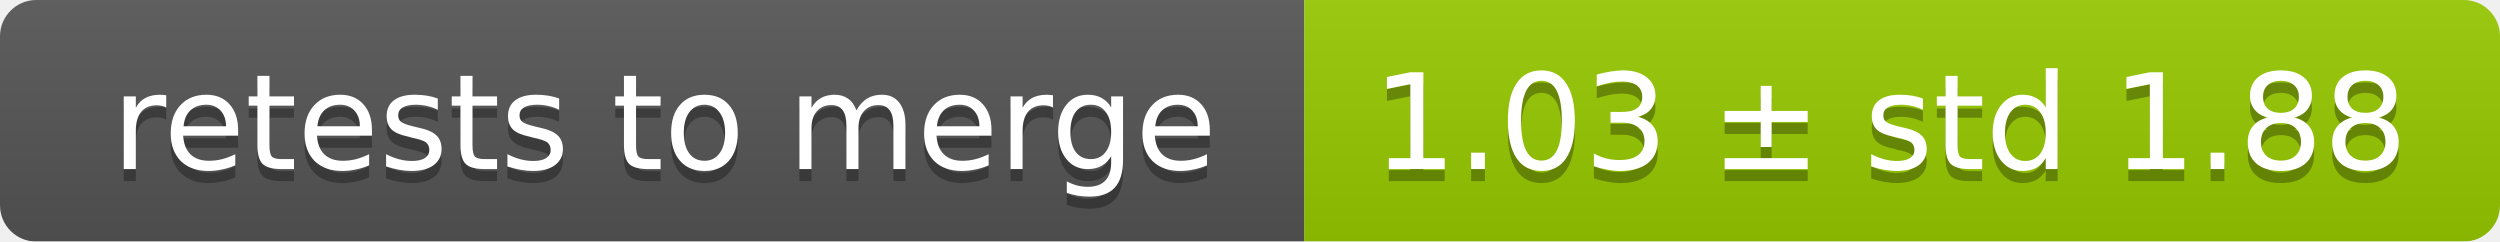
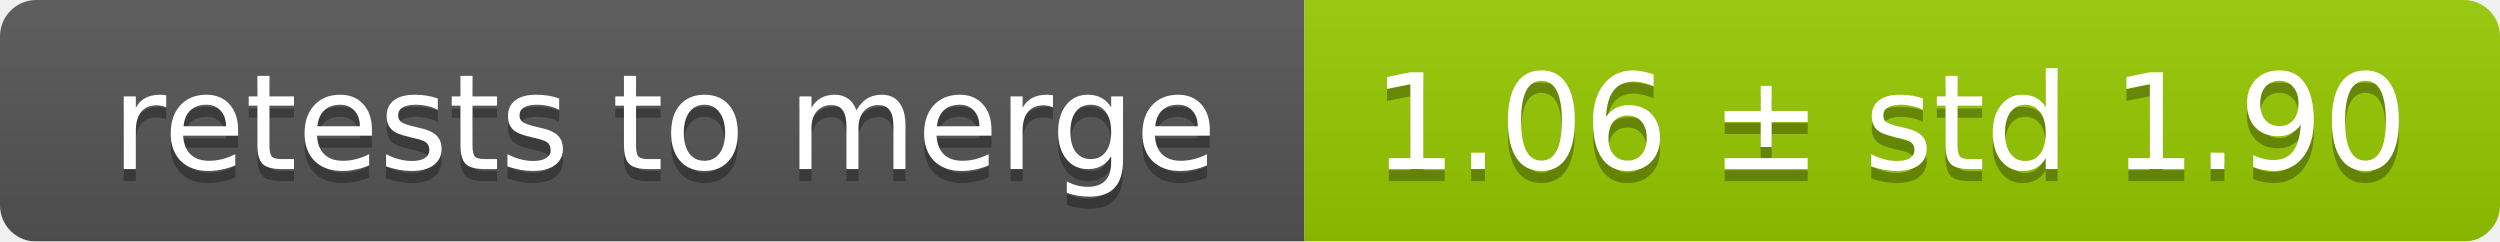
<svg xmlns="http://www.w3.org/2000/svg" width="207" height="20">
  <linearGradient id="smooth" x2="0" y2="100%">
    <stop offset="0" stop-color="#bbb" stop-opacity=".1" />
    <stop offset="1" stop-opacity=".1" />
  </linearGradient>
  <mask id="round">
    <rect width="207" height="20" rx="3" fill="#fff" />
  </mask>
  <g mask="url(#round)">
    <rect width="108" height="20" fill="#555" />
    <rect x="108" width="99" height="20" fill="#97ca00" />
    <rect width="207" height="20" fill="url(#smooth)" />
  </g>
  <g fill="#fff" text-anchor="middle" font-family="DejaVu Sans,Verdana,Geneva,sans-serif" font-size="11">
    <text x="55" y="15" fill="#010101" fill-opacity=".3">retests to merge</text>
    <text x="55" y="14">retests to merge</text>
-     <text x="156.5" y="15" fill="#010101" fill-opacity=".3">1.03 ± std 1.88</text>
-     <text x="156.5" y="14">1.03 ± std 1.88</text>
+     <text x="156.5" y="15" fill="#010101" fill-opacity=".3">1.06 ± std 1.90</text>
+     <text x="156.5" y="14">1.06 ± std 1.90</text>
  </g>
</svg>
